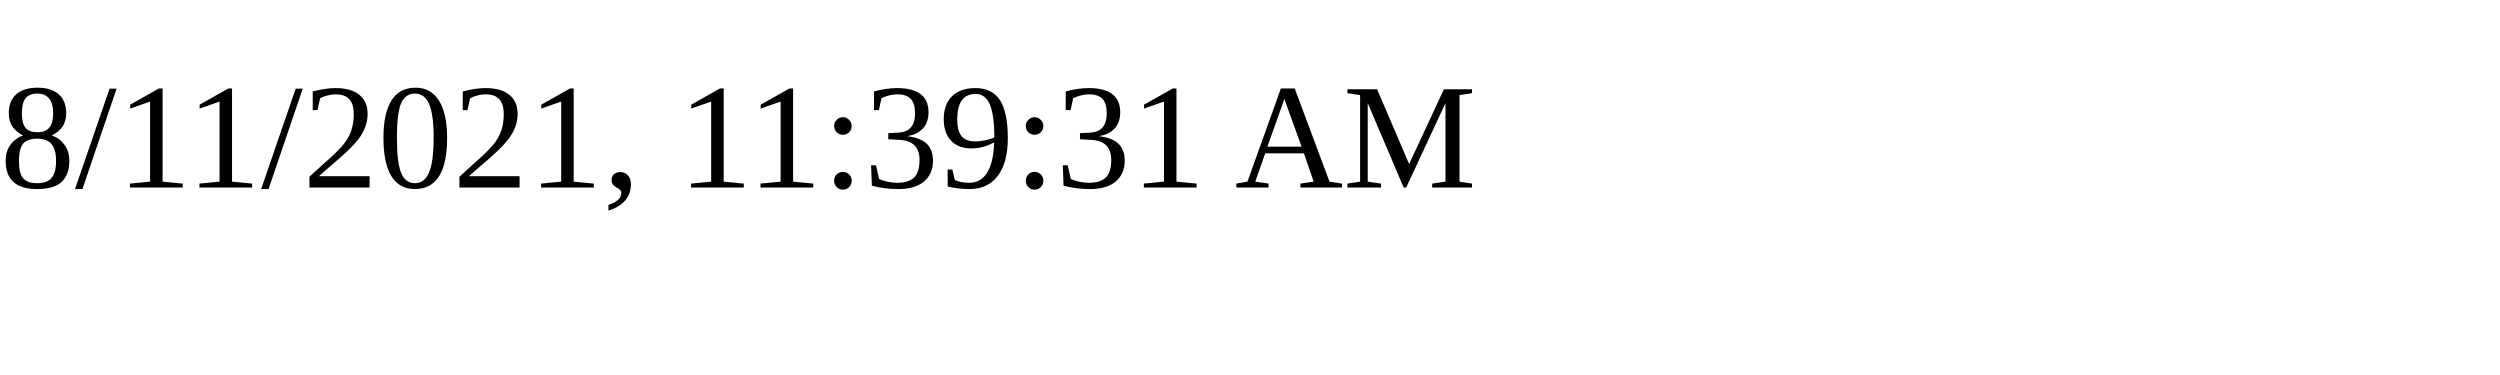
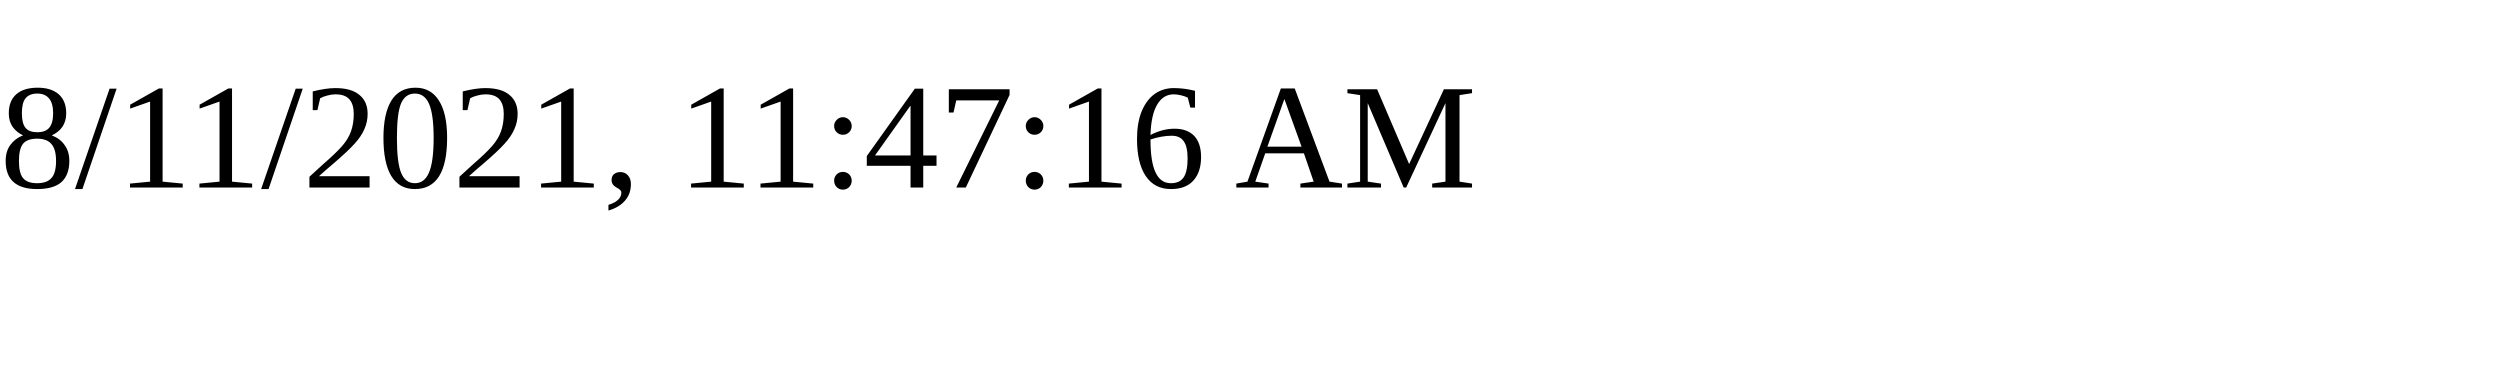
<svg xmlns="http://www.w3.org/2000/svg" height="30" width="200">
-   <text x="0" y="15">8/11/2021, 11:39:31 AM</text>
+   <text x="0" y="15">8/11/2021, 11:47:16 AM</text>
</svg>
